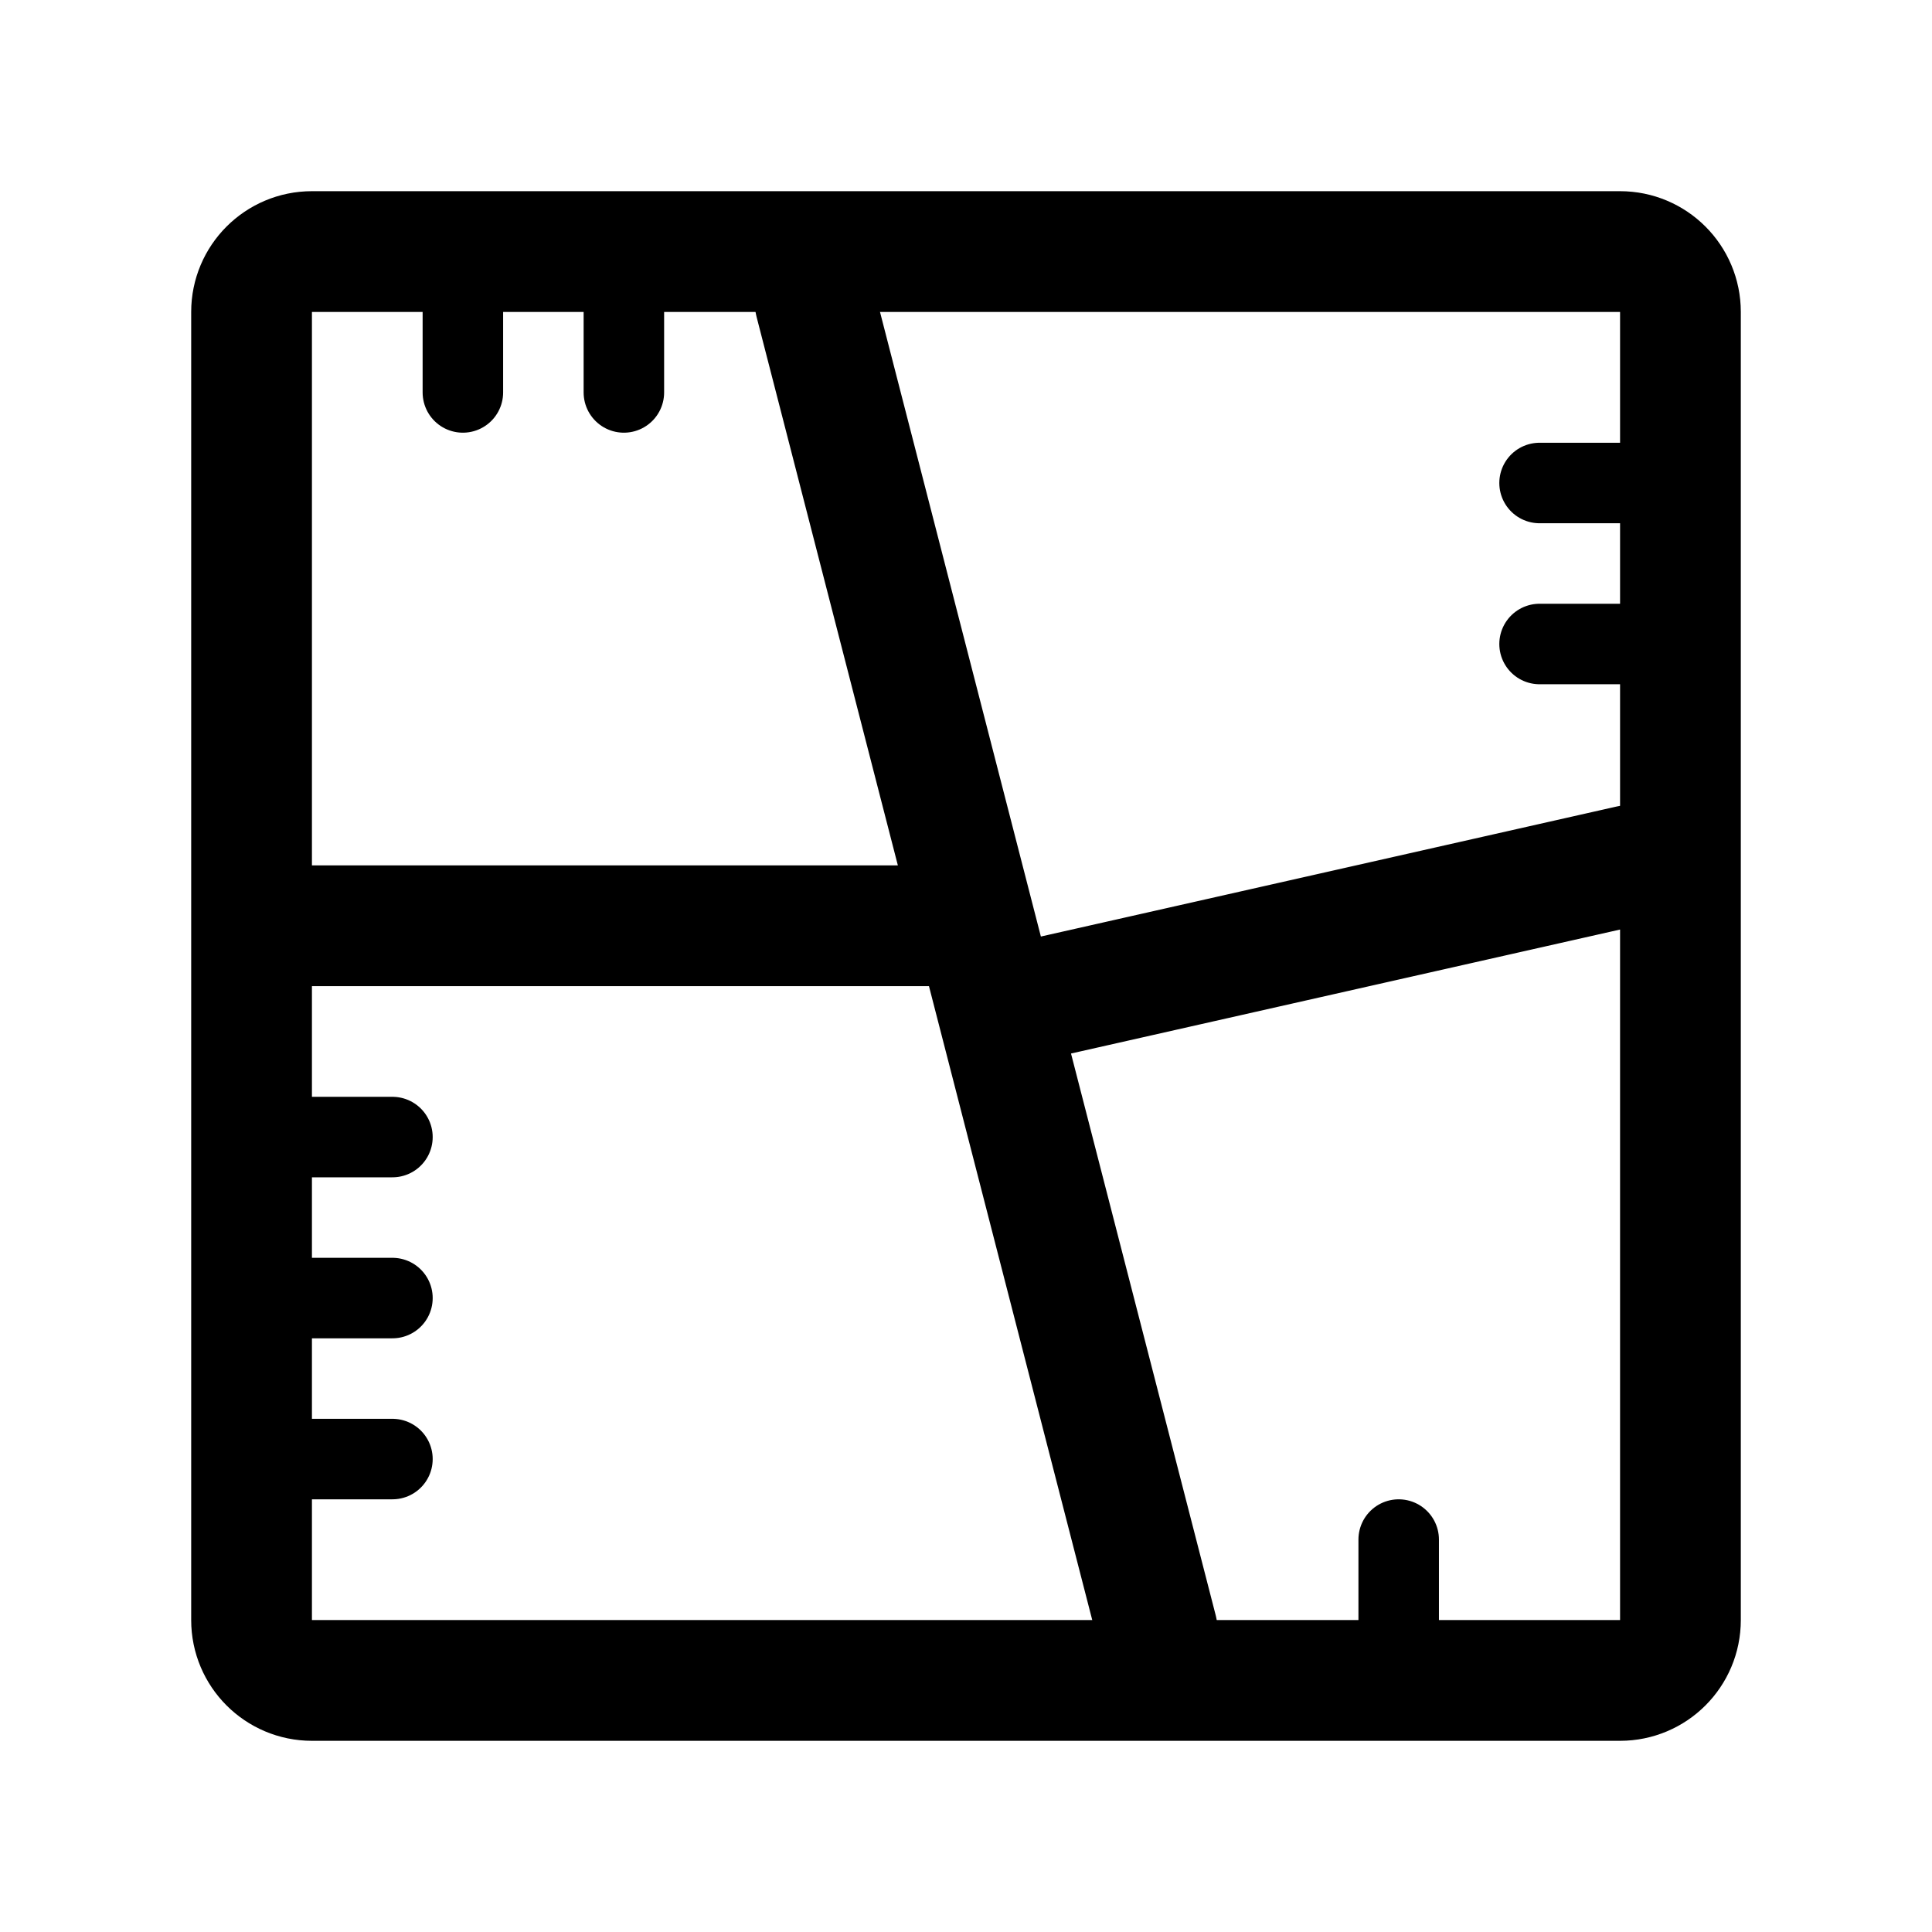
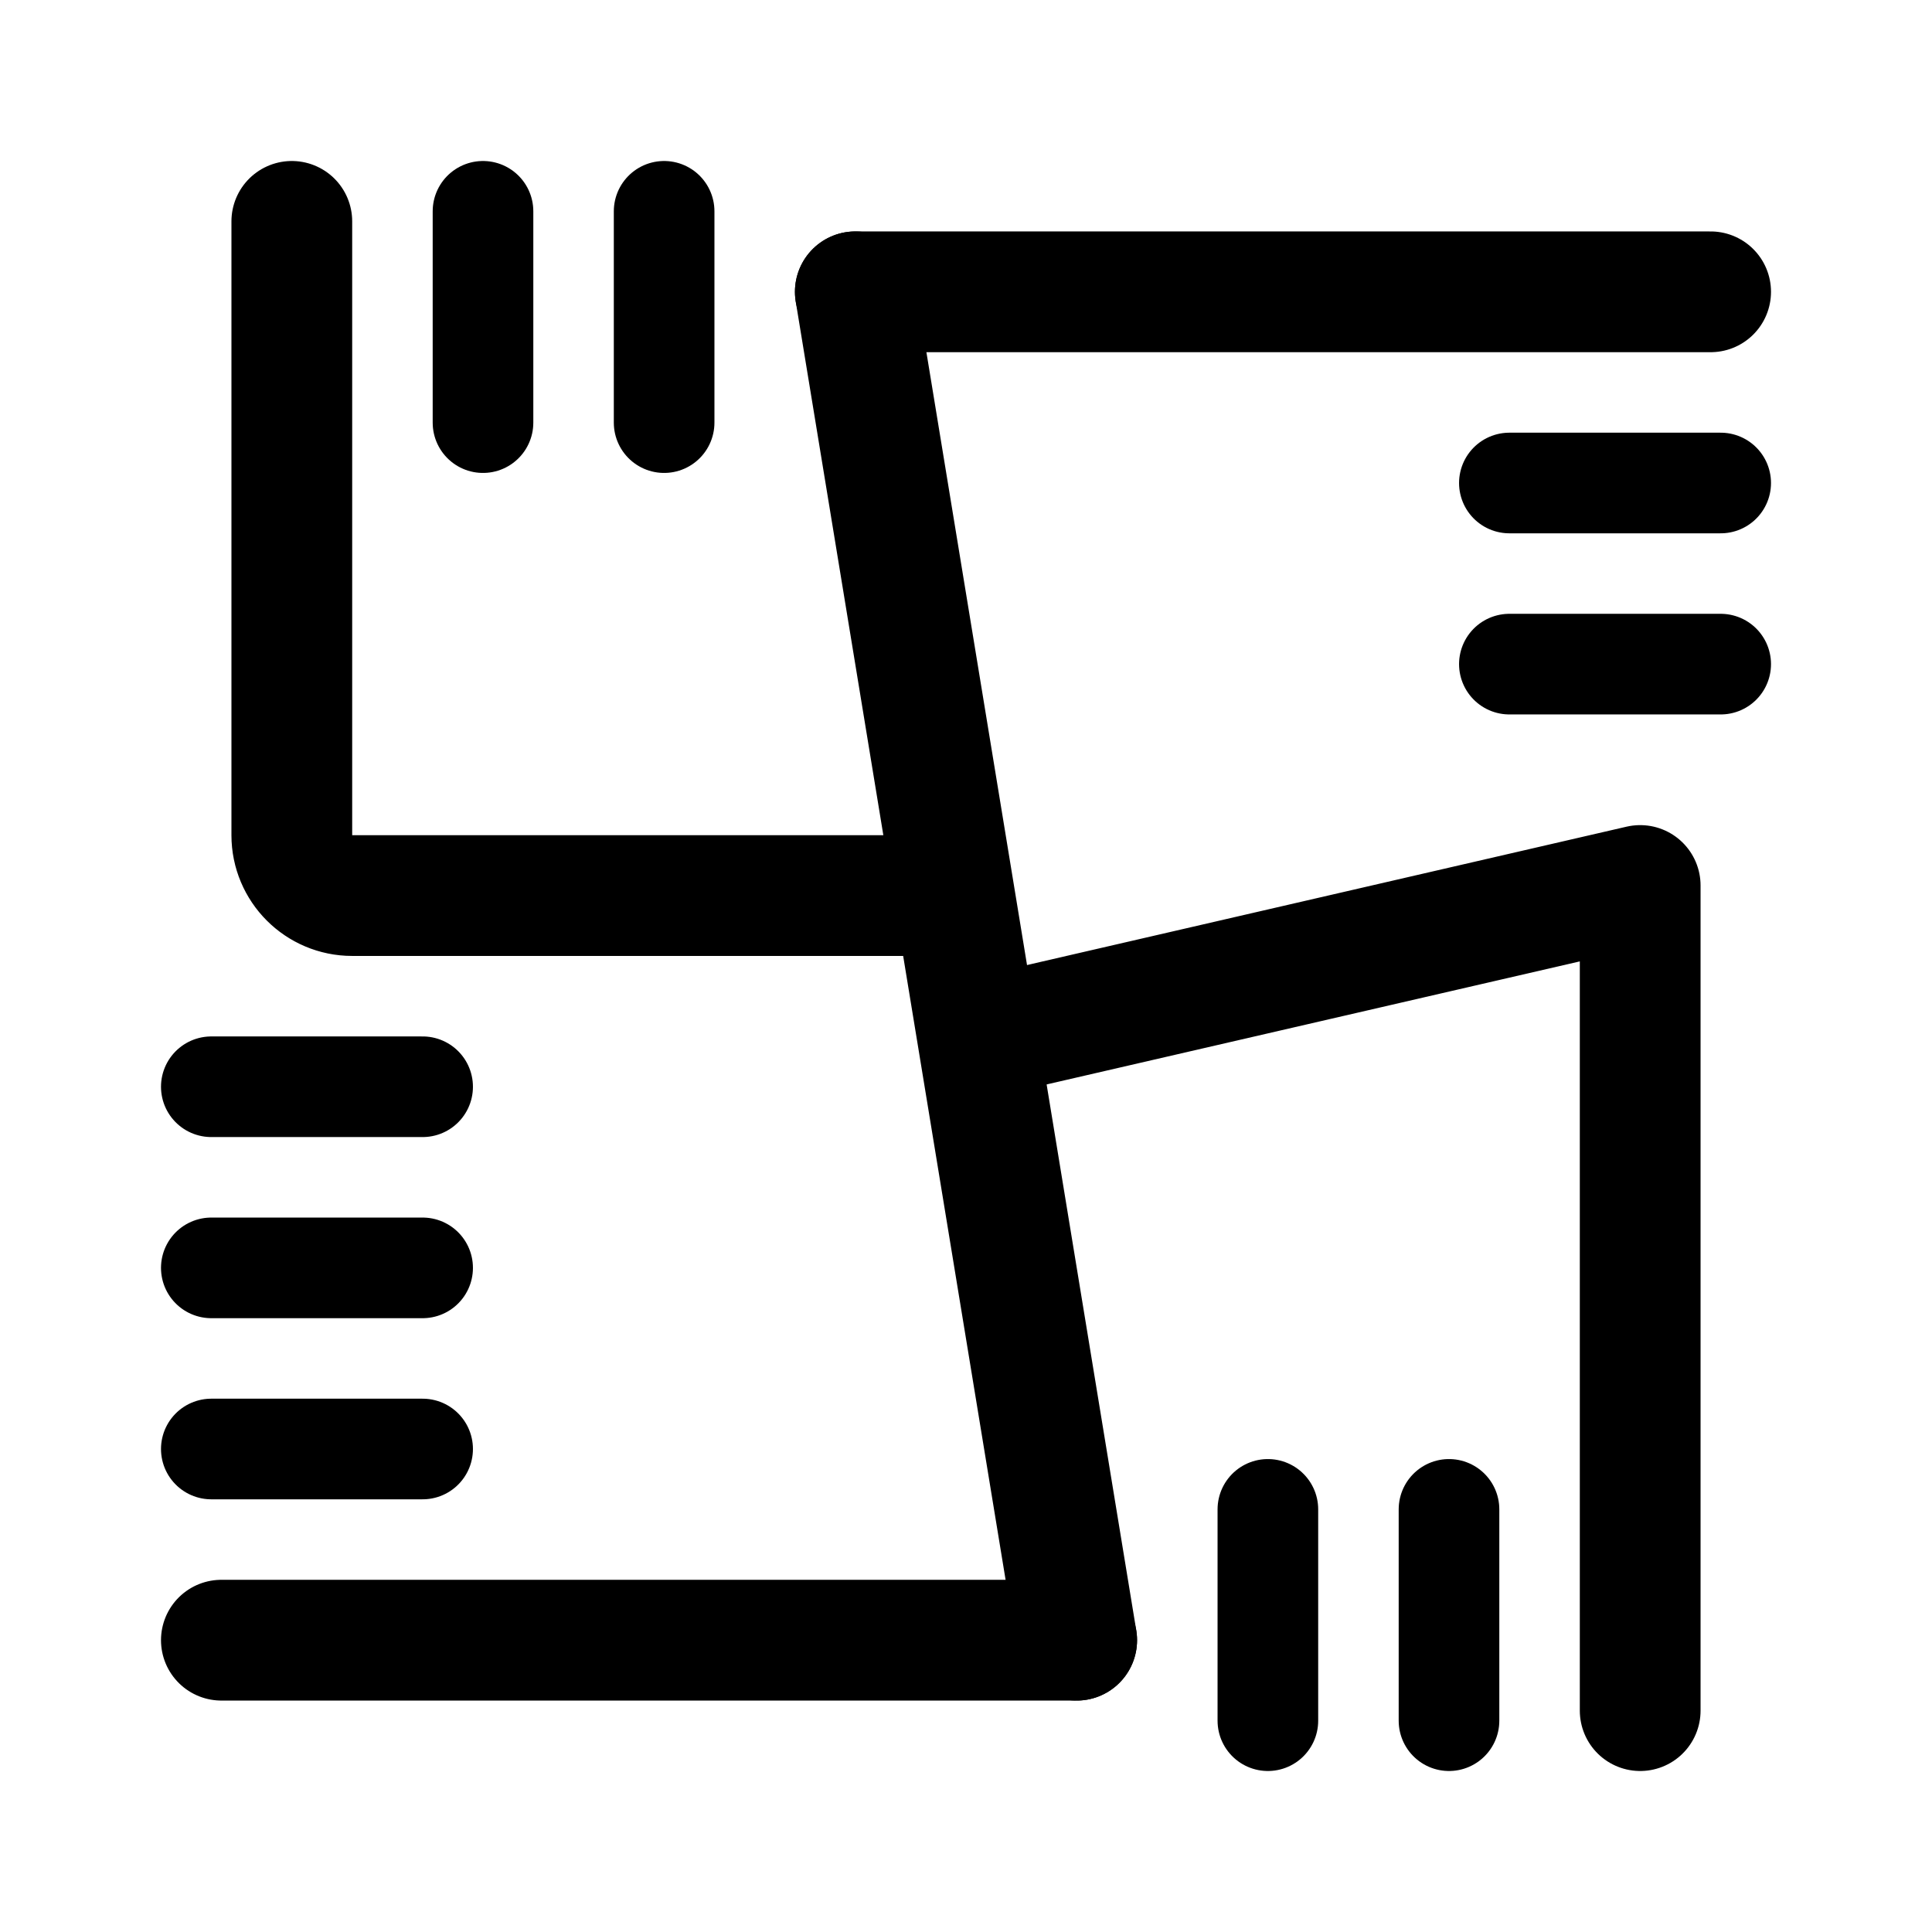
<svg xmlns="http://www.w3.org/2000/svg" width="192" height="192" fill="none">
-   <path stroke="#000" stroke-linecap="round" stroke-linejoin="round" stroke-width="8" d="M139 153v12M46 27v12m16-12v12" />
-   <path stroke="#000" stroke-linecap="round" stroke-linejoin="round" stroke-width="12" d="m81 30 34 132m-15-62 62-14m-66 6H30" />
-   <path stroke="#000" stroke-linecap="round" stroke-linejoin="round" stroke-width="8" d="M165 64h-12M39 129H27m138-81h-12M39 113H27m12 32H27" />
-   <rect width="142" height="142" x="25" y="25" stroke="#000" stroke-linecap="round" stroke-linejoin="round" stroke-width="12" rx="6" />
+   <path d="m85 29 22 134" stroke="#000" stroke-width="12" stroke-linecap="round" stroke-linejoin="round" />
+   <path d="M66 21v21M48 21v21m78 129v-21m18 21v-21" stroke="#000" stroke-width="10" stroke-linecap="round" stroke-linejoin="round" />
+   <path d="M163 170V88M29 22v61a6 6 0 0 0 6 6h59m69-1-65 15" stroke="#000" stroke-width="12" stroke-linecap="round" stroke-linejoin="round" />
+   <path d="M21 126h21m-21 18h21m-21-36h21m129-42h-21m21-18h-21" stroke="#000" stroke-width="10" stroke-linecap="round" stroke-linejoin="round" />
+   <path d="M22 163h85m63-134H85" stroke="#000" stroke-width="12" stroke-linecap="round" stroke-linejoin="round" />
</svg>
